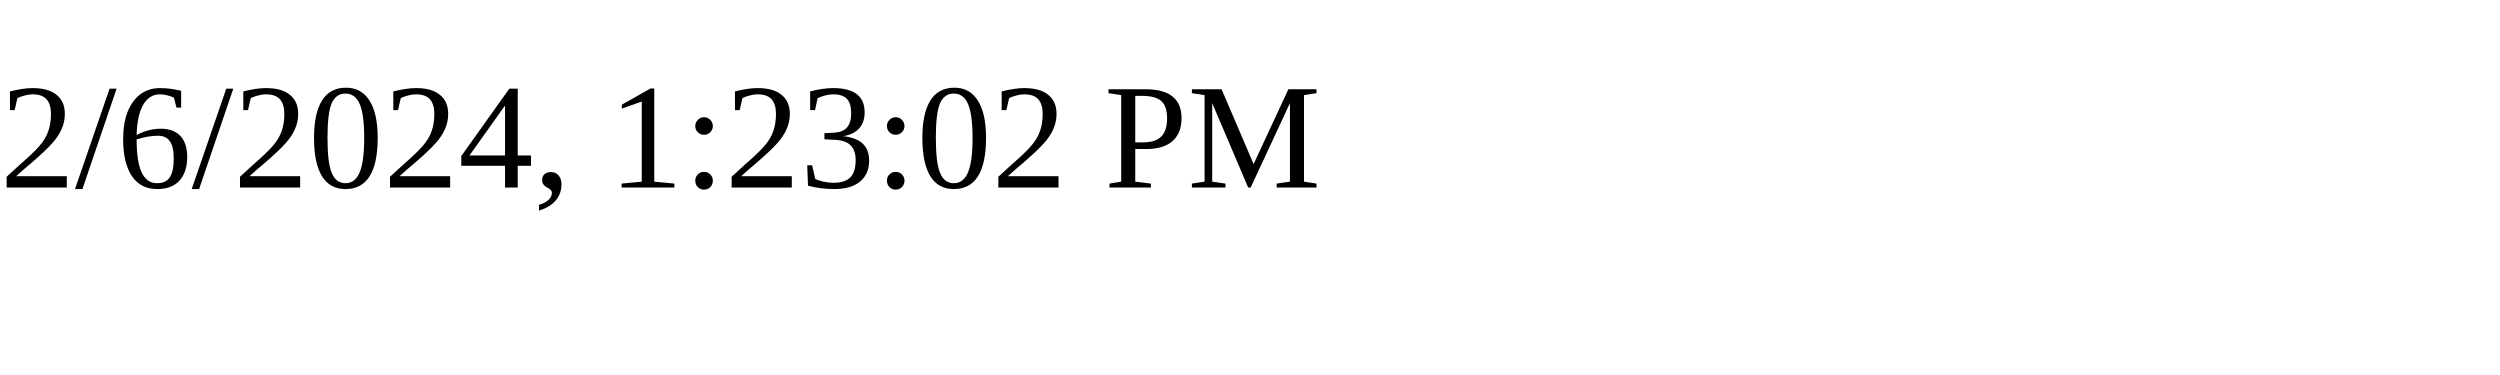
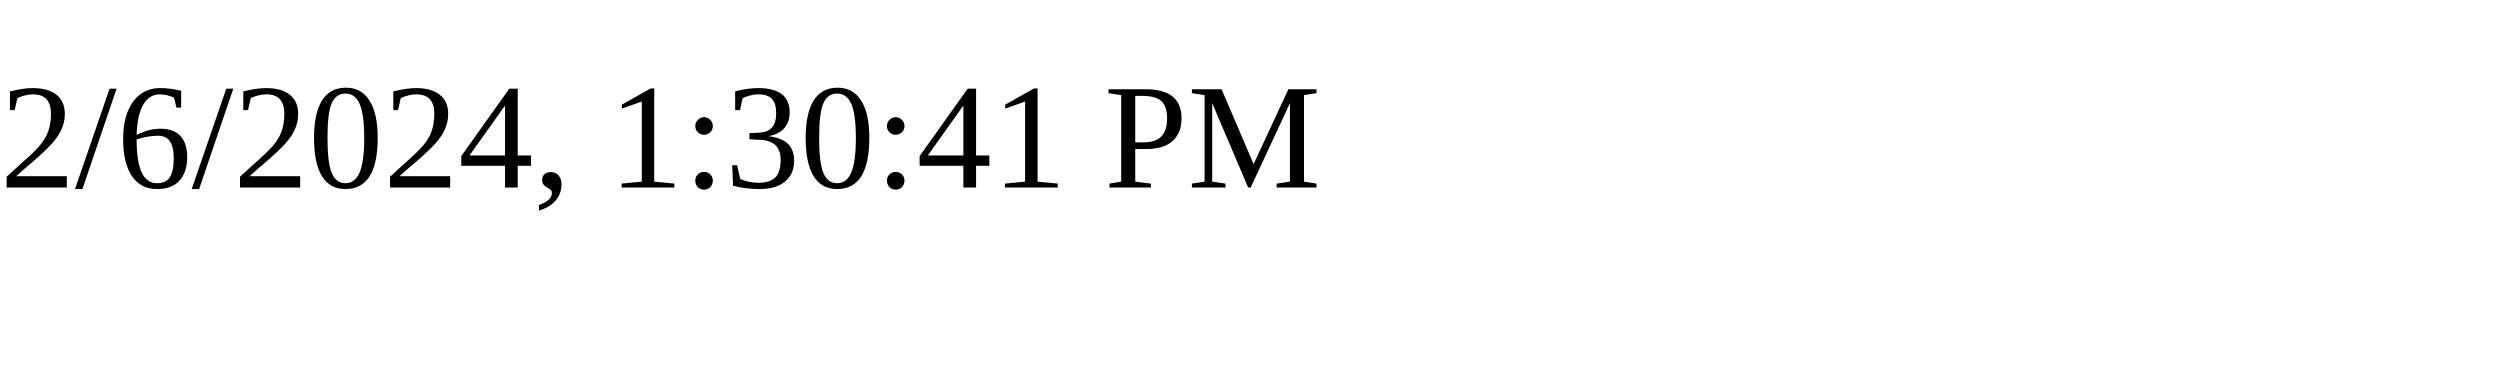
<svg xmlns="http://www.w3.org/2000/svg" height="30" width="200">
-   <text x="0" y="15">2/6/2024, 1:23:02 PM</text>
+   <text x="0" y="15">2/6/2024, 1:30:41 PM</text>
</svg>
